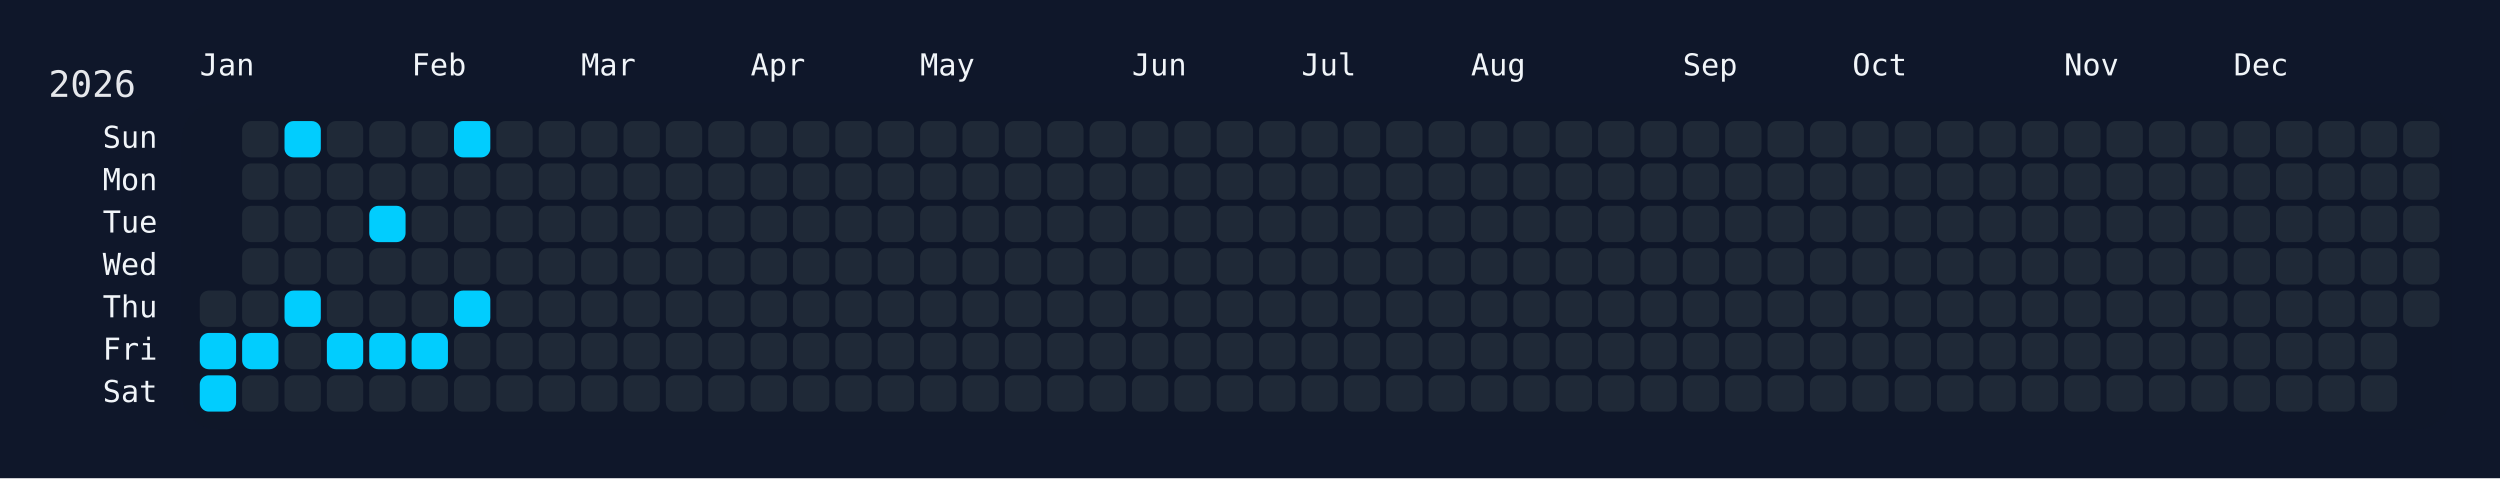
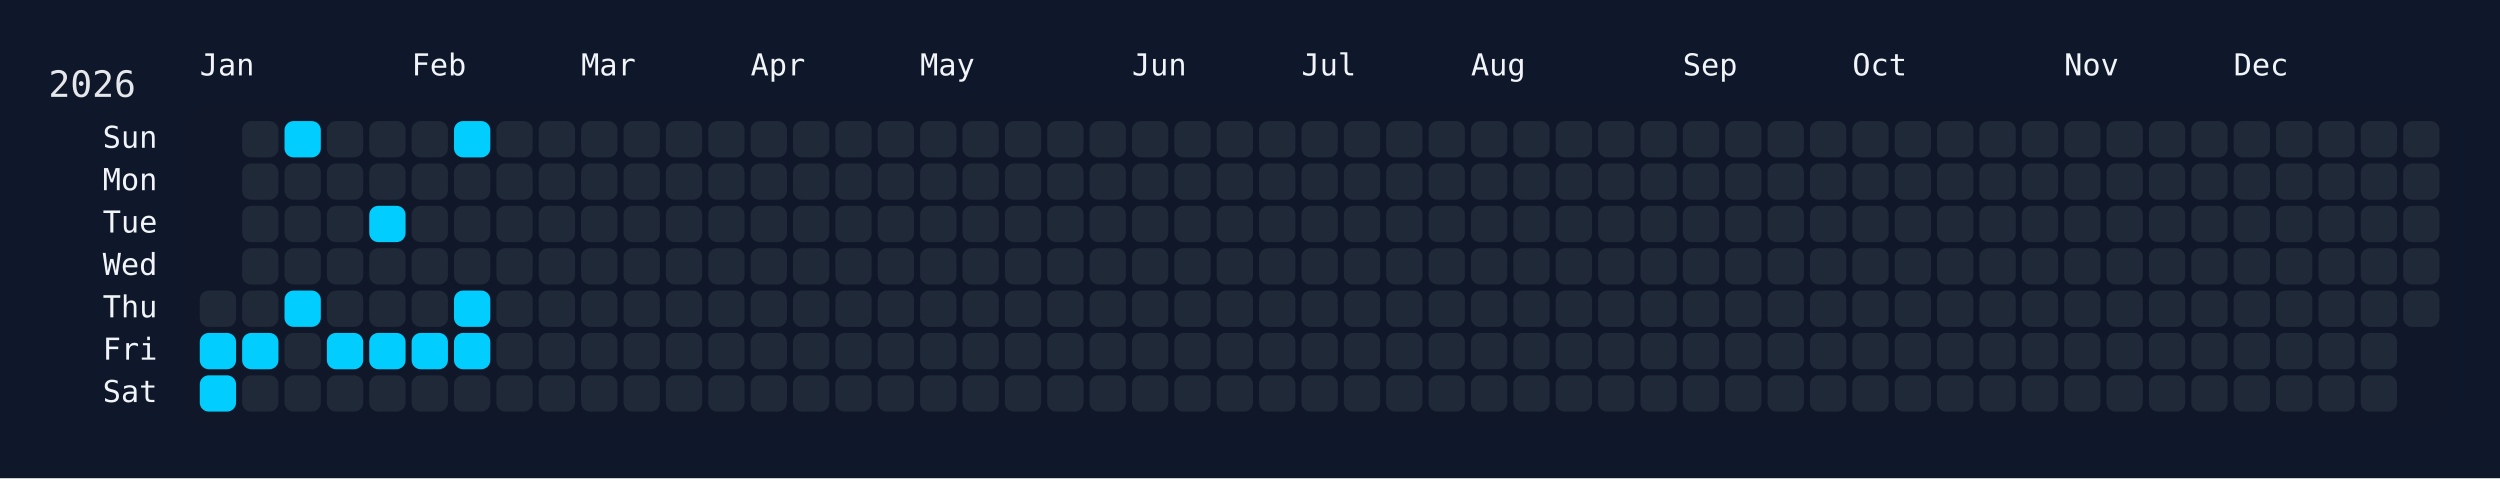
<svg xmlns="http://www.w3.org/2000/svg" width="826" height="158" viewBox="0 0 826 158">
  <rect width="826" height="158" fill="#0f172a" />
  <rect x="60" y="34" width="750" height="108" rx="12" ry="12" fill="rgba(15, 23, 42, 0.8)" />
  <text x="16" y="32" font-size="12" fill="#e5e7eb" font-family="JetBrains Mono, ui-monospace, SFMono-Regular, Menlo, Monaco, Consolas, monospace">2026</text>
  <text x="66" y="18" font-size="10" fill="#f1f5f9" font-family="JetBrains Mono, ui-monospace, SFMono-Regular, Menlo, Monaco, Consolas, monospace" dominant-baseline="hanging">Jan</text>
  <text x="136" y="18" font-size="10" fill="#f1f5f9" font-family="JetBrains Mono, ui-monospace, SFMono-Regular, Menlo, Monaco, Consolas, monospace" dominant-baseline="hanging">Feb</text>
  <text x="192" y="18" font-size="10" fill="#f1f5f9" font-family="JetBrains Mono, ui-monospace, SFMono-Regular, Menlo, Monaco, Consolas, monospace" dominant-baseline="hanging">Mar</text>
  <text x="248" y="18" font-size="10" fill="#f1f5f9" font-family="JetBrains Mono, ui-monospace, SFMono-Regular, Menlo, Monaco, Consolas, monospace" dominant-baseline="hanging">Apr</text>
  <text x="304" y="18" font-size="10" fill="#f1f5f9" font-family="JetBrains Mono, ui-monospace, SFMono-Regular, Menlo, Monaco, Consolas, monospace" dominant-baseline="hanging">May</text>
  <text x="374" y="18" font-size="10" fill="#f1f5f9" font-family="JetBrains Mono, ui-monospace, SFMono-Regular, Menlo, Monaco, Consolas, monospace" dominant-baseline="hanging">Jun</text>
  <text x="430" y="18" font-size="10" fill="#f1f5f9" font-family="JetBrains Mono, ui-monospace, SFMono-Regular, Menlo, Monaco, Consolas, monospace" dominant-baseline="hanging">Jul</text>
  <text x="486" y="18" font-size="10" fill="#f1f5f9" font-family="JetBrains Mono, ui-monospace, SFMono-Regular, Menlo, Monaco, Consolas, monospace" dominant-baseline="hanging">Aug</text>
  <text x="556" y="18" font-size="10" fill="#f1f5f9" font-family="JetBrains Mono, ui-monospace, SFMono-Regular, Menlo, Monaco, Consolas, monospace" dominant-baseline="hanging">Sep</text>
  <text x="612" y="18" font-size="10" fill="#f1f5f9" font-family="JetBrains Mono, ui-monospace, SFMono-Regular, Menlo, Monaco, Consolas, monospace" dominant-baseline="hanging">Oct</text>
  <text x="682" y="18" font-size="10" fill="#f1f5f9" font-family="JetBrains Mono, ui-monospace, SFMono-Regular, Menlo, Monaco, Consolas, monospace" dominant-baseline="hanging">Nov</text>
  <text x="738" y="18" font-size="10" fill="#f1f5f9" font-family="JetBrains Mono, ui-monospace, SFMono-Regular, Menlo, Monaco, Consolas, monospace" dominant-baseline="hanging">Dec</text>
  <text x="52" y="46.0" font-size="10" fill="#f1f5f9" font-family="JetBrains Mono, ui-monospace, SFMono-Regular, Menlo, Monaco, Consolas, monospace" text-anchor="end" dominant-baseline="middle">Sun</text>
  <text x="52" y="60.0" font-size="10" fill="#f1f5f9" font-family="JetBrains Mono, ui-monospace, SFMono-Regular, Menlo, Monaco, Consolas, monospace" text-anchor="end" dominant-baseline="middle">Mon</text>
  <text x="52" y="74.0" font-size="10" fill="#f1f5f9" font-family="JetBrains Mono, ui-monospace, SFMono-Regular, Menlo, Monaco, Consolas, monospace" text-anchor="end" dominant-baseline="middle">Tue</text>
  <text x="52" y="88.0" font-size="10" fill="#f1f5f9" font-family="JetBrains Mono, ui-monospace, SFMono-Regular, Menlo, Monaco, Consolas, monospace" text-anchor="end" dominant-baseline="middle">Wed</text>
  <text x="52" y="102.0" font-size="10" fill="#f1f5f9" font-family="JetBrains Mono, ui-monospace, SFMono-Regular, Menlo, Monaco, Consolas, monospace" text-anchor="end" dominant-baseline="middle">Thu</text>
  <text x="52" y="116.0" font-size="10" fill="#f1f5f9" font-family="JetBrains Mono, ui-monospace, SFMono-Regular, Menlo, Monaco, Consolas, monospace" text-anchor="end" dominant-baseline="middle">Fri</text>
  <text x="52" y="130.0" font-size="10" fill="#f1f5f9" font-family="JetBrains Mono, ui-monospace, SFMono-Regular, Menlo, Monaco, Consolas, monospace" text-anchor="end" dominant-baseline="middle">Sat</text>
  <g transform="translate(66,40)">
    <rect x="0" y="56" width="12" height="12" rx="3" ry="3" fill="#1f2937" data-date="2026-01-01" />
    <rect x="0" y="70" width="12" height="12" rx="3" ry="3" fill="#01cdfe" data-date="2026-01-02" />
    <rect x="0" y="84" width="12" height="12" rx="3" ry="3" fill="#01cdfe" data-date="2026-01-03" />
    <rect x="14" y="0" width="12" height="12" rx="3" ry="3" fill="#1f2937" data-date="2026-01-04" />
    <rect x="14" y="14" width="12" height="12" rx="3" ry="3" fill="#1f2937" data-date="2026-01-05" />
    <rect x="14" y="28" width="12" height="12" rx="3" ry="3" fill="#1f2937" data-date="2026-01-06" />
    <rect x="14" y="42" width="12" height="12" rx="3" ry="3" fill="#1f2937" data-date="2026-01-07" />
    <rect x="14" y="56" width="12" height="12" rx="3" ry="3" fill="#1f2937" data-date="2026-01-08" />
    <rect x="14" y="70" width="12" height="12" rx="3" ry="3" fill="#01cdfe" data-date="2026-01-09" />
    <rect x="14" y="84" width="12" height="12" rx="3" ry="3" fill="#1f2937" data-date="2026-01-10" />
    <rect x="28" y="0" width="12" height="12" rx="3" ry="3" fill="#01cdfe" data-date="2026-01-11" />
    <rect x="28" y="14" width="12" height="12" rx="3" ry="3" fill="#1f2937" data-date="2026-01-12" />
    <rect x="28" y="28" width="12" height="12" rx="3" ry="3" fill="#1f2937" data-date="2026-01-13" />
    <rect x="28" y="42" width="12" height="12" rx="3" ry="3" fill="#1f2937" data-date="2026-01-14" />
    <rect x="28" y="56" width="12" height="12" rx="3" ry="3" fill="#01cdfe" data-date="2026-01-15" />
    <rect x="28" y="70" width="12" height="12" rx="3" ry="3" fill="#1f2937" data-date="2026-01-16" />
    <rect x="28" y="84" width="12" height="12" rx="3" ry="3" fill="#1f2937" data-date="2026-01-17" />
    <rect x="42" y="0" width="12" height="12" rx="3" ry="3" fill="#1f2937" data-date="2026-01-18" />
    <rect x="42" y="14" width="12" height="12" rx="3" ry="3" fill="#1f2937" data-date="2026-01-19" />
    <rect x="42" y="28" width="12" height="12" rx="3" ry="3" fill="#1f2937" data-date="2026-01-20" />
    <rect x="42" y="42" width="12" height="12" rx="3" ry="3" fill="#1f2937" data-date="2026-01-21" />
    <rect x="42" y="56" width="12" height="12" rx="3" ry="3" fill="#1f2937" data-date="2026-01-22" />
    <rect x="42" y="70" width="12" height="12" rx="3" ry="3" fill="#01cdfe" data-date="2026-01-23" />
    <rect x="42" y="84" width="12" height="12" rx="3" ry="3" fill="#1f2937" data-date="2026-01-24" />
    <rect x="56" y="0" width="12" height="12" rx="3" ry="3" fill="#1f2937" data-date="2026-01-25" />
    <rect x="56" y="14" width="12" height="12" rx="3" ry="3" fill="#1f2937" data-date="2026-01-26" />
    <rect x="56" y="28" width="12" height="12" rx="3" ry="3" fill="#01cdfe" data-date="2026-01-27" />
    <rect x="56" y="42" width="12" height="12" rx="3" ry="3" fill="#1f2937" data-date="2026-01-28" />
    <rect x="56" y="56" width="12" height="12" rx="3" ry="3" fill="#1f2937" data-date="2026-01-29" />
    <rect x="56" y="70" width="12" height="12" rx="3" ry="3" fill="#01cdfe" data-date="2026-01-30" />
    <rect x="56" y="84" width="12" height="12" rx="3" ry="3" fill="#1f2937" data-date="2026-01-31" />
    <rect x="70" y="0" width="12" height="12" rx="3" ry="3" fill="#1f2937" data-date="2026-02-01" />
    <rect x="70" y="14" width="12" height="12" rx="3" ry="3" fill="#1f2937" data-date="2026-02-02" />
    <rect x="70" y="28" width="12" height="12" rx="3" ry="3" fill="#1f2937" data-date="2026-02-03" />
    <rect x="70" y="42" width="12" height="12" rx="3" ry="3" fill="#1f2937" data-date="2026-02-04" />
    <rect x="70" y="56" width="12" height="12" rx="3" ry="3" fill="#1f2937" data-date="2026-02-05" />
    <rect x="70" y="70" width="12" height="12" rx="3" ry="3" fill="#01cdfe" data-date="2026-02-06" />
    <rect x="70" y="84" width="12" height="12" rx="3" ry="3" fill="#1f2937" data-date="2026-02-07" />
    <rect x="84" y="0" width="12" height="12" rx="3" ry="3" fill="#01cdfe" data-date="2026-02-08" />
    <rect x="84" y="14" width="12" height="12" rx="3" ry="3" fill="#1f2937" data-date="2026-02-09" />
    <rect x="84" y="28" width="12" height="12" rx="3" ry="3" fill="#1f2937" data-date="2026-02-10" />
    <rect x="84" y="42" width="12" height="12" rx="3" ry="3" fill="#1f2937" data-date="2026-02-11" />
    <rect x="84" y="56" width="12" height="12" rx="3" ry="3" fill="#01cdfe" data-date="2026-02-12" />
-     <rect x="84" y="70" width="12" height="12" rx="3" ry="3" fill="#1f2937" data-date="2026-02-13" />
+     <rect x="84" y="70" width="12" height="12" rx="3" ry="3" fill="#01cdfe" data-date="2026-02-13" />
    <rect x="84" y="84" width="12" height="12" rx="3" ry="3" fill="#1f2937" data-date="2026-02-14" />
    <rect x="98" y="0" width="12" height="12" rx="3" ry="3" fill="#1f2937" data-date="2026-02-15" />
    <rect x="98" y="14" width="12" height="12" rx="3" ry="3" fill="#1f2937" data-date="2026-02-16" />
    <rect x="98" y="28" width="12" height="12" rx="3" ry="3" fill="#1f2937" data-date="2026-02-17" />
    <rect x="98" y="42" width="12" height="12" rx="3" ry="3" fill="#1f2937" data-date="2026-02-18" />
    <rect x="98" y="56" width="12" height="12" rx="3" ry="3" fill="#1f2937" data-date="2026-02-19" />
    <rect x="98" y="70" width="12" height="12" rx="3" ry="3" fill="#1f2937" data-date="2026-02-20" />
    <rect x="98" y="84" width="12" height="12" rx="3" ry="3" fill="#1f2937" data-date="2026-02-21" />
    <rect x="112" y="0" width="12" height="12" rx="3" ry="3" fill="#1f2937" data-date="2026-02-22" />
    <rect x="112" y="14" width="12" height="12" rx="3" ry="3" fill="#1f2937" data-date="2026-02-23" />
    <rect x="112" y="28" width="12" height="12" rx="3" ry="3" fill="#1f2937" data-date="2026-02-24" />
    <rect x="112" y="42" width="12" height="12" rx="3" ry="3" fill="#1f2937" data-date="2026-02-25" />
    <rect x="112" y="56" width="12" height="12" rx="3" ry="3" fill="#1f2937" data-date="2026-02-26" />
    <rect x="112" y="70" width="12" height="12" rx="3" ry="3" fill="#1f2937" data-date="2026-02-27" />
    <rect x="112" y="84" width="12" height="12" rx="3" ry="3" fill="#1f2937" data-date="2026-02-28" />
    <rect x="126" y="0" width="12" height="12" rx="3" ry="3" fill="#1f2937" data-date="2026-03-01" />
    <rect x="126" y="14" width="12" height="12" rx="3" ry="3" fill="#1f2937" data-date="2026-03-02" />
    <rect x="126" y="28" width="12" height="12" rx="3" ry="3" fill="#1f2937" data-date="2026-03-03" />
    <rect x="126" y="42" width="12" height="12" rx="3" ry="3" fill="#1f2937" data-date="2026-03-04" />
    <rect x="126" y="56" width="12" height="12" rx="3" ry="3" fill="#1f2937" data-date="2026-03-05" />
    <rect x="126" y="70" width="12" height="12" rx="3" ry="3" fill="#1f2937" data-date="2026-03-06" />
    <rect x="126" y="84" width="12" height="12" rx="3" ry="3" fill="#1f2937" data-date="2026-03-07" />
    <rect x="140" y="0" width="12" height="12" rx="3" ry="3" fill="#1f2937" data-date="2026-03-08" />
    <rect x="140" y="14" width="12" height="12" rx="3" ry="3" fill="#1f2937" data-date="2026-03-09" />
    <rect x="140" y="28" width="12" height="12" rx="3" ry="3" fill="#1f2937" data-date="2026-03-10" />
    <rect x="140" y="42" width="12" height="12" rx="3" ry="3" fill="#1f2937" data-date="2026-03-11" />
    <rect x="140" y="56" width="12" height="12" rx="3" ry="3" fill="#1f2937" data-date="2026-03-12" />
    <rect x="140" y="70" width="12" height="12" rx="3" ry="3" fill="#1f2937" data-date="2026-03-13" />
    <rect x="140" y="84" width="12" height="12" rx="3" ry="3" fill="#1f2937" data-date="2026-03-14" />
    <rect x="154" y="0" width="12" height="12" rx="3" ry="3" fill="#1f2937" data-date="2026-03-15" />
    <rect x="154" y="14" width="12" height="12" rx="3" ry="3" fill="#1f2937" data-date="2026-03-16" />
    <rect x="154" y="28" width="12" height="12" rx="3" ry="3" fill="#1f2937" data-date="2026-03-17" />
    <rect x="154" y="42" width="12" height="12" rx="3" ry="3" fill="#1f2937" data-date="2026-03-18" />
    <rect x="154" y="56" width="12" height="12" rx="3" ry="3" fill="#1f2937" data-date="2026-03-19" />
    <rect x="154" y="70" width="12" height="12" rx="3" ry="3" fill="#1f2937" data-date="2026-03-20" />
    <rect x="154" y="84" width="12" height="12" rx="3" ry="3" fill="#1f2937" data-date="2026-03-21" />
    <rect x="168" y="0" width="12" height="12" rx="3" ry="3" fill="#1f2937" data-date="2026-03-22" />
    <rect x="168" y="14" width="12" height="12" rx="3" ry="3" fill="#1f2937" data-date="2026-03-23" />
    <rect x="168" y="28" width="12" height="12" rx="3" ry="3" fill="#1f2937" data-date="2026-03-24" />
    <rect x="168" y="42" width="12" height="12" rx="3" ry="3" fill="#1f2937" data-date="2026-03-25" />
    <rect x="168" y="56" width="12" height="12" rx="3" ry="3" fill="#1f2937" data-date="2026-03-26" />
    <rect x="168" y="70" width="12" height="12" rx="3" ry="3" fill="#1f2937" data-date="2026-03-27" />
    <rect x="168" y="84" width="12" height="12" rx="3" ry="3" fill="#1f2937" data-date="2026-03-28" />
    <rect x="182" y="0" width="12" height="12" rx="3" ry="3" fill="#1f2937" data-date="2026-03-29" />
    <rect x="182" y="14" width="12" height="12" rx="3" ry="3" fill="#1f2937" data-date="2026-03-30" />
    <rect x="182" y="28" width="12" height="12" rx="3" ry="3" fill="#1f2937" data-date="2026-03-31" />
    <rect x="182" y="42" width="12" height="12" rx="3" ry="3" fill="#1f2937" data-date="2026-04-01" />
    <rect x="182" y="56" width="12" height="12" rx="3" ry="3" fill="#1f2937" data-date="2026-04-02" />
    <rect x="182" y="70" width="12" height="12" rx="3" ry="3" fill="#1f2937" data-date="2026-04-03" />
    <rect x="182" y="84" width="12" height="12" rx="3" ry="3" fill="#1f2937" data-date="2026-04-04" />
    <rect x="196" y="0" width="12" height="12" rx="3" ry="3" fill="#1f2937" data-date="2026-04-05" />
    <rect x="196" y="14" width="12" height="12" rx="3" ry="3" fill="#1f2937" data-date="2026-04-06" />
    <rect x="196" y="28" width="12" height="12" rx="3" ry="3" fill="#1f2937" data-date="2026-04-07" />
    <rect x="196" y="42" width="12" height="12" rx="3" ry="3" fill="#1f2937" data-date="2026-04-08" />
    <rect x="196" y="56" width="12" height="12" rx="3" ry="3" fill="#1f2937" data-date="2026-04-09" />
    <rect x="196" y="70" width="12" height="12" rx="3" ry="3" fill="#1f2937" data-date="2026-04-10" />
    <rect x="196" y="84" width="12" height="12" rx="3" ry="3" fill="#1f2937" data-date="2026-04-11" />
    <rect x="210" y="0" width="12" height="12" rx="3" ry="3" fill="#1f2937" data-date="2026-04-12" />
    <rect x="210" y="14" width="12" height="12" rx="3" ry="3" fill="#1f2937" data-date="2026-04-13" />
    <rect x="210" y="28" width="12" height="12" rx="3" ry="3" fill="#1f2937" data-date="2026-04-14" />
    <rect x="210" y="42" width="12" height="12" rx="3" ry="3" fill="#1f2937" data-date="2026-04-15" />
    <rect x="210" y="56" width="12" height="12" rx="3" ry="3" fill="#1f2937" data-date="2026-04-16" />
    <rect x="210" y="70" width="12" height="12" rx="3" ry="3" fill="#1f2937" data-date="2026-04-17" />
    <rect x="210" y="84" width="12" height="12" rx="3" ry="3" fill="#1f2937" data-date="2026-04-18" />
    <rect x="224" y="0" width="12" height="12" rx="3" ry="3" fill="#1f2937" data-date="2026-04-19" />
    <rect x="224" y="14" width="12" height="12" rx="3" ry="3" fill="#1f2937" data-date="2026-04-20" />
    <rect x="224" y="28" width="12" height="12" rx="3" ry="3" fill="#1f2937" data-date="2026-04-21" />
    <rect x="224" y="42" width="12" height="12" rx="3" ry="3" fill="#1f2937" data-date="2026-04-22" />
    <rect x="224" y="56" width="12" height="12" rx="3" ry="3" fill="#1f2937" data-date="2026-04-23" />
    <rect x="224" y="70" width="12" height="12" rx="3" ry="3" fill="#1f2937" data-date="2026-04-24" />
    <rect x="224" y="84" width="12" height="12" rx="3" ry="3" fill="#1f2937" data-date="2026-04-25" />
    <rect x="238" y="0" width="12" height="12" rx="3" ry="3" fill="#1f2937" data-date="2026-04-26" />
    <rect x="238" y="14" width="12" height="12" rx="3" ry="3" fill="#1f2937" data-date="2026-04-27" />
    <rect x="238" y="28" width="12" height="12" rx="3" ry="3" fill="#1f2937" data-date="2026-04-28" />
    <rect x="238" y="42" width="12" height="12" rx="3" ry="3" fill="#1f2937" data-date="2026-04-29" />
    <rect x="238" y="56" width="12" height="12" rx="3" ry="3" fill="#1f2937" data-date="2026-04-30" />
    <rect x="238" y="70" width="12" height="12" rx="3" ry="3" fill="#1f2937" data-date="2026-05-01" />
    <rect x="238" y="84" width="12" height="12" rx="3" ry="3" fill="#1f2937" data-date="2026-05-02" />
    <rect x="252" y="0" width="12" height="12" rx="3" ry="3" fill="#1f2937" data-date="2026-05-03" />
    <rect x="252" y="14" width="12" height="12" rx="3" ry="3" fill="#1f2937" data-date="2026-05-04" />
    <rect x="252" y="28" width="12" height="12" rx="3" ry="3" fill="#1f2937" data-date="2026-05-05" />
    <rect x="252" y="42" width="12" height="12" rx="3" ry="3" fill="#1f2937" data-date="2026-05-06" />
    <rect x="252" y="56" width="12" height="12" rx="3" ry="3" fill="#1f2937" data-date="2026-05-07" />
    <rect x="252" y="70" width="12" height="12" rx="3" ry="3" fill="#1f2937" data-date="2026-05-08" />
    <rect x="252" y="84" width="12" height="12" rx="3" ry="3" fill="#1f2937" data-date="2026-05-09" />
    <rect x="266" y="0" width="12" height="12" rx="3" ry="3" fill="#1f2937" data-date="2026-05-10" />
    <rect x="266" y="14" width="12" height="12" rx="3" ry="3" fill="#1f2937" data-date="2026-05-11" />
    <rect x="266" y="28" width="12" height="12" rx="3" ry="3" fill="#1f2937" data-date="2026-05-12" />
    <rect x="266" y="42" width="12" height="12" rx="3" ry="3" fill="#1f2937" data-date="2026-05-13" />
    <rect x="266" y="56" width="12" height="12" rx="3" ry="3" fill="#1f2937" data-date="2026-05-14" />
    <rect x="266" y="70" width="12" height="12" rx="3" ry="3" fill="#1f2937" data-date="2026-05-15" />
    <rect x="266" y="84" width="12" height="12" rx="3" ry="3" fill="#1f2937" data-date="2026-05-16" />
    <rect x="280" y="0" width="12" height="12" rx="3" ry="3" fill="#1f2937" data-date="2026-05-17" />
    <rect x="280" y="14" width="12" height="12" rx="3" ry="3" fill="#1f2937" data-date="2026-05-18" />
    <rect x="280" y="28" width="12" height="12" rx="3" ry="3" fill="#1f2937" data-date="2026-05-19" />
    <rect x="280" y="42" width="12" height="12" rx="3" ry="3" fill="#1f2937" data-date="2026-05-20" />
    <rect x="280" y="56" width="12" height="12" rx="3" ry="3" fill="#1f2937" data-date="2026-05-21" />
    <rect x="280" y="70" width="12" height="12" rx="3" ry="3" fill="#1f2937" data-date="2026-05-22" />
    <rect x="280" y="84" width="12" height="12" rx="3" ry="3" fill="#1f2937" data-date="2026-05-23" />
    <rect x="294" y="0" width="12" height="12" rx="3" ry="3" fill="#1f2937" data-date="2026-05-24" />
    <rect x="294" y="14" width="12" height="12" rx="3" ry="3" fill="#1f2937" data-date="2026-05-25" />
    <rect x="294" y="28" width="12" height="12" rx="3" ry="3" fill="#1f2937" data-date="2026-05-26" />
    <rect x="294" y="42" width="12" height="12" rx="3" ry="3" fill="#1f2937" data-date="2026-05-27" />
    <rect x="294" y="56" width="12" height="12" rx="3" ry="3" fill="#1f2937" data-date="2026-05-28" />
    <rect x="294" y="70" width="12" height="12" rx="3" ry="3" fill="#1f2937" data-date="2026-05-29" />
    <rect x="294" y="84" width="12" height="12" rx="3" ry="3" fill="#1f2937" data-date="2026-05-30" />
    <rect x="308" y="0" width="12" height="12" rx="3" ry="3" fill="#1f2937" data-date="2026-05-31" />
    <rect x="308" y="14" width="12" height="12" rx="3" ry="3" fill="#1f2937" data-date="2026-06-01" />
    <rect x="308" y="28" width="12" height="12" rx="3" ry="3" fill="#1f2937" data-date="2026-06-02" />
    <rect x="308" y="42" width="12" height="12" rx="3" ry="3" fill="#1f2937" data-date="2026-06-03" />
    <rect x="308" y="56" width="12" height="12" rx="3" ry="3" fill="#1f2937" data-date="2026-06-04" />
    <rect x="308" y="70" width="12" height="12" rx="3" ry="3" fill="#1f2937" data-date="2026-06-05" />
    <rect x="308" y="84" width="12" height="12" rx="3" ry="3" fill="#1f2937" data-date="2026-06-06" />
    <rect x="322" y="0" width="12" height="12" rx="3" ry="3" fill="#1f2937" data-date="2026-06-07" />
    <rect x="322" y="14" width="12" height="12" rx="3" ry="3" fill="#1f2937" data-date="2026-06-08" />
    <rect x="322" y="28" width="12" height="12" rx="3" ry="3" fill="#1f2937" data-date="2026-06-09" />
    <rect x="322" y="42" width="12" height="12" rx="3" ry="3" fill="#1f2937" data-date="2026-06-10" />
    <rect x="322" y="56" width="12" height="12" rx="3" ry="3" fill="#1f2937" data-date="2026-06-11" />
    <rect x="322" y="70" width="12" height="12" rx="3" ry="3" fill="#1f2937" data-date="2026-06-12" />
    <rect x="322" y="84" width="12" height="12" rx="3" ry="3" fill="#1f2937" data-date="2026-06-13" />
    <rect x="336" y="0" width="12" height="12" rx="3" ry="3" fill="#1f2937" data-date="2026-06-14" />
    <rect x="336" y="14" width="12" height="12" rx="3" ry="3" fill="#1f2937" data-date="2026-06-15" />
    <rect x="336" y="28" width="12" height="12" rx="3" ry="3" fill="#1f2937" data-date="2026-06-16" />
    <rect x="336" y="42" width="12" height="12" rx="3" ry="3" fill="#1f2937" data-date="2026-06-17" />
    <rect x="336" y="56" width="12" height="12" rx="3" ry="3" fill="#1f2937" data-date="2026-06-18" />
    <rect x="336" y="70" width="12" height="12" rx="3" ry="3" fill="#1f2937" data-date="2026-06-19" />
    <rect x="336" y="84" width="12" height="12" rx="3" ry="3" fill="#1f2937" data-date="2026-06-20" />
    <rect x="350" y="0" width="12" height="12" rx="3" ry="3" fill="#1f2937" data-date="2026-06-21" />
    <rect x="350" y="14" width="12" height="12" rx="3" ry="3" fill="#1f2937" data-date="2026-06-22" />
    <rect x="350" y="28" width="12" height="12" rx="3" ry="3" fill="#1f2937" data-date="2026-06-23" />
    <rect x="350" y="42" width="12" height="12" rx="3" ry="3" fill="#1f2937" data-date="2026-06-24" />
    <rect x="350" y="56" width="12" height="12" rx="3" ry="3" fill="#1f2937" data-date="2026-06-25" />
    <rect x="350" y="70" width="12" height="12" rx="3" ry="3" fill="#1f2937" data-date="2026-06-26" />
    <rect x="350" y="84" width="12" height="12" rx="3" ry="3" fill="#1f2937" data-date="2026-06-27" />
    <rect x="364" y="0" width="12" height="12" rx="3" ry="3" fill="#1f2937" data-date="2026-06-28" />
    <rect x="364" y="14" width="12" height="12" rx="3" ry="3" fill="#1f2937" data-date="2026-06-29" />
    <rect x="364" y="28" width="12" height="12" rx="3" ry="3" fill="#1f2937" data-date="2026-06-30" />
    <rect x="364" y="42" width="12" height="12" rx="3" ry="3" fill="#1f2937" data-date="2026-07-01" />
    <rect x="364" y="56" width="12" height="12" rx="3" ry="3" fill="#1f2937" data-date="2026-07-02" />
    <rect x="364" y="70" width="12" height="12" rx="3" ry="3" fill="#1f2937" data-date="2026-07-03" />
    <rect x="364" y="84" width="12" height="12" rx="3" ry="3" fill="#1f2937" data-date="2026-07-04" />
    <rect x="378" y="0" width="12" height="12" rx="3" ry="3" fill="#1f2937" data-date="2026-07-05" />
    <rect x="378" y="14" width="12" height="12" rx="3" ry="3" fill="#1f2937" data-date="2026-07-06" />
    <rect x="378" y="28" width="12" height="12" rx="3" ry="3" fill="#1f2937" data-date="2026-07-07" />
    <rect x="378" y="42" width="12" height="12" rx="3" ry="3" fill="#1f2937" data-date="2026-07-08" />
    <rect x="378" y="56" width="12" height="12" rx="3" ry="3" fill="#1f2937" data-date="2026-07-09" />
    <rect x="378" y="70" width="12" height="12" rx="3" ry="3" fill="#1f2937" data-date="2026-07-10" />
    <rect x="378" y="84" width="12" height="12" rx="3" ry="3" fill="#1f2937" data-date="2026-07-11" />
    <rect x="392" y="0" width="12" height="12" rx="3" ry="3" fill="#1f2937" data-date="2026-07-12" />
    <rect x="392" y="14" width="12" height="12" rx="3" ry="3" fill="#1f2937" data-date="2026-07-13" />
    <rect x="392" y="28" width="12" height="12" rx="3" ry="3" fill="#1f2937" data-date="2026-07-14" />
    <rect x="392" y="42" width="12" height="12" rx="3" ry="3" fill="#1f2937" data-date="2026-07-15" />
    <rect x="392" y="56" width="12" height="12" rx="3" ry="3" fill="#1f2937" data-date="2026-07-16" />
    <rect x="392" y="70" width="12" height="12" rx="3" ry="3" fill="#1f2937" data-date="2026-07-17" />
    <rect x="392" y="84" width="12" height="12" rx="3" ry="3" fill="#1f2937" data-date="2026-07-18" />
    <rect x="406" y="0" width="12" height="12" rx="3" ry="3" fill="#1f2937" data-date="2026-07-19" />
    <rect x="406" y="14" width="12" height="12" rx="3" ry="3" fill="#1f2937" data-date="2026-07-20" />
    <rect x="406" y="28" width="12" height="12" rx="3" ry="3" fill="#1f2937" data-date="2026-07-21" />
    <rect x="406" y="42" width="12" height="12" rx="3" ry="3" fill="#1f2937" data-date="2026-07-22" />
    <rect x="406" y="56" width="12" height="12" rx="3" ry="3" fill="#1f2937" data-date="2026-07-23" />
    <rect x="406" y="70" width="12" height="12" rx="3" ry="3" fill="#1f2937" data-date="2026-07-24" />
    <rect x="406" y="84" width="12" height="12" rx="3" ry="3" fill="#1f2937" data-date="2026-07-25" />
    <rect x="420" y="0" width="12" height="12" rx="3" ry="3" fill="#1f2937" data-date="2026-07-26" />
    <rect x="420" y="14" width="12" height="12" rx="3" ry="3" fill="#1f2937" data-date="2026-07-27" />
    <rect x="420" y="28" width="12" height="12" rx="3" ry="3" fill="#1f2937" data-date="2026-07-28" />
    <rect x="420" y="42" width="12" height="12" rx="3" ry="3" fill="#1f2937" data-date="2026-07-29" />
    <rect x="420" y="56" width="12" height="12" rx="3" ry="3" fill="#1f2937" data-date="2026-07-30" />
    <rect x="420" y="70" width="12" height="12" rx="3" ry="3" fill="#1f2937" data-date="2026-07-31" />
    <rect x="420" y="84" width="12" height="12" rx="3" ry="3" fill="#1f2937" data-date="2026-08-01" />
    <rect x="434" y="0" width="12" height="12" rx="3" ry="3" fill="#1f2937" data-date="2026-08-02" />
    <rect x="434" y="14" width="12" height="12" rx="3" ry="3" fill="#1f2937" data-date="2026-08-03" />
    <rect x="434" y="28" width="12" height="12" rx="3" ry="3" fill="#1f2937" data-date="2026-08-04" />
    <rect x="434" y="42" width="12" height="12" rx="3" ry="3" fill="#1f2937" data-date="2026-08-05" />
    <rect x="434" y="56" width="12" height="12" rx="3" ry="3" fill="#1f2937" data-date="2026-08-06" />
    <rect x="434" y="70" width="12" height="12" rx="3" ry="3" fill="#1f2937" data-date="2026-08-07" />
    <rect x="434" y="84" width="12" height="12" rx="3" ry="3" fill="#1f2937" data-date="2026-08-08" />
    <rect x="448" y="0" width="12" height="12" rx="3" ry="3" fill="#1f2937" data-date="2026-08-09" />
    <rect x="448" y="14" width="12" height="12" rx="3" ry="3" fill="#1f2937" data-date="2026-08-10" />
    <rect x="448" y="28" width="12" height="12" rx="3" ry="3" fill="#1f2937" data-date="2026-08-11" />
    <rect x="448" y="42" width="12" height="12" rx="3" ry="3" fill="#1f2937" data-date="2026-08-12" />
    <rect x="448" y="56" width="12" height="12" rx="3" ry="3" fill="#1f2937" data-date="2026-08-13" />
    <rect x="448" y="70" width="12" height="12" rx="3" ry="3" fill="#1f2937" data-date="2026-08-14" />
    <rect x="448" y="84" width="12" height="12" rx="3" ry="3" fill="#1f2937" data-date="2026-08-15" />
    <rect x="462" y="0" width="12" height="12" rx="3" ry="3" fill="#1f2937" data-date="2026-08-16" />
    <rect x="462" y="14" width="12" height="12" rx="3" ry="3" fill="#1f2937" data-date="2026-08-17" />
    <rect x="462" y="28" width="12" height="12" rx="3" ry="3" fill="#1f2937" data-date="2026-08-18" />
    <rect x="462" y="42" width="12" height="12" rx="3" ry="3" fill="#1f2937" data-date="2026-08-19" />
    <rect x="462" y="56" width="12" height="12" rx="3" ry="3" fill="#1f2937" data-date="2026-08-20" />
    <rect x="462" y="70" width="12" height="12" rx="3" ry="3" fill="#1f2937" data-date="2026-08-21" />
    <rect x="462" y="84" width="12" height="12" rx="3" ry="3" fill="#1f2937" data-date="2026-08-22" />
    <rect x="476" y="0" width="12" height="12" rx="3" ry="3" fill="#1f2937" data-date="2026-08-23" />
    <rect x="476" y="14" width="12" height="12" rx="3" ry="3" fill="#1f2937" data-date="2026-08-24" />
    <rect x="476" y="28" width="12" height="12" rx="3" ry="3" fill="#1f2937" data-date="2026-08-25" />
    <rect x="476" y="42" width="12" height="12" rx="3" ry="3" fill="#1f2937" data-date="2026-08-26" />
    <rect x="476" y="56" width="12" height="12" rx="3" ry="3" fill="#1f2937" data-date="2026-08-27" />
    <rect x="476" y="70" width="12" height="12" rx="3" ry="3" fill="#1f2937" data-date="2026-08-28" />
    <rect x="476" y="84" width="12" height="12" rx="3" ry="3" fill="#1f2937" data-date="2026-08-29" />
    <rect x="490" y="0" width="12" height="12" rx="3" ry="3" fill="#1f2937" data-date="2026-08-30" />
    <rect x="490" y="14" width="12" height="12" rx="3" ry="3" fill="#1f2937" data-date="2026-08-31" />
    <rect x="490" y="28" width="12" height="12" rx="3" ry="3" fill="#1f2937" data-date="2026-09-01" />
    <rect x="490" y="42" width="12" height="12" rx="3" ry="3" fill="#1f2937" data-date="2026-09-02" />
    <rect x="490" y="56" width="12" height="12" rx="3" ry="3" fill="#1f2937" data-date="2026-09-03" />
    <rect x="490" y="70" width="12" height="12" rx="3" ry="3" fill="#1f2937" data-date="2026-09-04" />
    <rect x="490" y="84" width="12" height="12" rx="3" ry="3" fill="#1f2937" data-date="2026-09-05" />
    <rect x="504" y="0" width="12" height="12" rx="3" ry="3" fill="#1f2937" data-date="2026-09-06" />
    <rect x="504" y="14" width="12" height="12" rx="3" ry="3" fill="#1f2937" data-date="2026-09-07" />
    <rect x="504" y="28" width="12" height="12" rx="3" ry="3" fill="#1f2937" data-date="2026-09-08" />
    <rect x="504" y="42" width="12" height="12" rx="3" ry="3" fill="#1f2937" data-date="2026-09-09" />
    <rect x="504" y="56" width="12" height="12" rx="3" ry="3" fill="#1f2937" data-date="2026-09-10" />
    <rect x="504" y="70" width="12" height="12" rx="3" ry="3" fill="#1f2937" data-date="2026-09-11" />
    <rect x="504" y="84" width="12" height="12" rx="3" ry="3" fill="#1f2937" data-date="2026-09-12" />
    <rect x="518" y="0" width="12" height="12" rx="3" ry="3" fill="#1f2937" data-date="2026-09-13" />
    <rect x="518" y="14" width="12" height="12" rx="3" ry="3" fill="#1f2937" data-date="2026-09-14" />
    <rect x="518" y="28" width="12" height="12" rx="3" ry="3" fill="#1f2937" data-date="2026-09-15" />
    <rect x="518" y="42" width="12" height="12" rx="3" ry="3" fill="#1f2937" data-date="2026-09-16" />
    <rect x="518" y="56" width="12" height="12" rx="3" ry="3" fill="#1f2937" data-date="2026-09-17" />
    <rect x="518" y="70" width="12" height="12" rx="3" ry="3" fill="#1f2937" data-date="2026-09-18" />
    <rect x="518" y="84" width="12" height="12" rx="3" ry="3" fill="#1f2937" data-date="2026-09-19" />
    <rect x="532" y="0" width="12" height="12" rx="3" ry="3" fill="#1f2937" data-date="2026-09-20" />
    <rect x="532" y="14" width="12" height="12" rx="3" ry="3" fill="#1f2937" data-date="2026-09-21" />
    <rect x="532" y="28" width="12" height="12" rx="3" ry="3" fill="#1f2937" data-date="2026-09-22" />
    <rect x="532" y="42" width="12" height="12" rx="3" ry="3" fill="#1f2937" data-date="2026-09-23" />
    <rect x="532" y="56" width="12" height="12" rx="3" ry="3" fill="#1f2937" data-date="2026-09-24" />
    <rect x="532" y="70" width="12" height="12" rx="3" ry="3" fill="#1f2937" data-date="2026-09-25" />
    <rect x="532" y="84" width="12" height="12" rx="3" ry="3" fill="#1f2937" data-date="2026-09-26" />
    <rect x="546" y="0" width="12" height="12" rx="3" ry="3" fill="#1f2937" data-date="2026-09-27" />
    <rect x="546" y="14" width="12" height="12" rx="3" ry="3" fill="#1f2937" data-date="2026-09-28" />
    <rect x="546" y="28" width="12" height="12" rx="3" ry="3" fill="#1f2937" data-date="2026-09-29" />
    <rect x="546" y="42" width="12" height="12" rx="3" ry="3" fill="#1f2937" data-date="2026-09-30" />
    <rect x="546" y="56" width="12" height="12" rx="3" ry="3" fill="#1f2937" data-date="2026-10-01" />
    <rect x="546" y="70" width="12" height="12" rx="3" ry="3" fill="#1f2937" data-date="2026-10-02" />
    <rect x="546" y="84" width="12" height="12" rx="3" ry="3" fill="#1f2937" data-date="2026-10-03" />
    <rect x="560" y="0" width="12" height="12" rx="3" ry="3" fill="#1f2937" data-date="2026-10-04" />
    <rect x="560" y="14" width="12" height="12" rx="3" ry="3" fill="#1f2937" data-date="2026-10-05" />
    <rect x="560" y="28" width="12" height="12" rx="3" ry="3" fill="#1f2937" data-date="2026-10-06" />
    <rect x="560" y="42" width="12" height="12" rx="3" ry="3" fill="#1f2937" data-date="2026-10-07" />
    <rect x="560" y="56" width="12" height="12" rx="3" ry="3" fill="#1f2937" data-date="2026-10-08" />
    <rect x="560" y="70" width="12" height="12" rx="3" ry="3" fill="#1f2937" data-date="2026-10-09" />
    <rect x="560" y="84" width="12" height="12" rx="3" ry="3" fill="#1f2937" data-date="2026-10-10" />
    <rect x="574" y="0" width="12" height="12" rx="3" ry="3" fill="#1f2937" data-date="2026-10-11" />
    <rect x="574" y="14" width="12" height="12" rx="3" ry="3" fill="#1f2937" data-date="2026-10-12" />
    <rect x="574" y="28" width="12" height="12" rx="3" ry="3" fill="#1f2937" data-date="2026-10-13" />
    <rect x="574" y="42" width="12" height="12" rx="3" ry="3" fill="#1f2937" data-date="2026-10-14" />
    <rect x="574" y="56" width="12" height="12" rx="3" ry="3" fill="#1f2937" data-date="2026-10-15" />
    <rect x="574" y="70" width="12" height="12" rx="3" ry="3" fill="#1f2937" data-date="2026-10-16" />
    <rect x="574" y="84" width="12" height="12" rx="3" ry="3" fill="#1f2937" data-date="2026-10-17" />
    <rect x="588" y="0" width="12" height="12" rx="3" ry="3" fill="#1f2937" data-date="2026-10-18" />
    <rect x="588" y="14" width="12" height="12" rx="3" ry="3" fill="#1f2937" data-date="2026-10-19" />
    <rect x="588" y="28" width="12" height="12" rx="3" ry="3" fill="#1f2937" data-date="2026-10-20" />
    <rect x="588" y="42" width="12" height="12" rx="3" ry="3" fill="#1f2937" data-date="2026-10-21" />
    <rect x="588" y="56" width="12" height="12" rx="3" ry="3" fill="#1f2937" data-date="2026-10-22" />
    <rect x="588" y="70" width="12" height="12" rx="3" ry="3" fill="#1f2937" data-date="2026-10-23" />
    <rect x="588" y="84" width="12" height="12" rx="3" ry="3" fill="#1f2937" data-date="2026-10-24" />
    <rect x="602" y="0" width="12" height="12" rx="3" ry="3" fill="#1f2937" data-date="2026-10-25" />
    <rect x="602" y="14" width="12" height="12" rx="3" ry="3" fill="#1f2937" data-date="2026-10-26" />
    <rect x="602" y="28" width="12" height="12" rx="3" ry="3" fill="#1f2937" data-date="2026-10-27" />
    <rect x="602" y="42" width="12" height="12" rx="3" ry="3" fill="#1f2937" data-date="2026-10-28" />
    <rect x="602" y="56" width="12" height="12" rx="3" ry="3" fill="#1f2937" data-date="2026-10-29" />
    <rect x="602" y="70" width="12" height="12" rx="3" ry="3" fill="#1f2937" data-date="2026-10-30" />
    <rect x="602" y="84" width="12" height="12" rx="3" ry="3" fill="#1f2937" data-date="2026-10-31" />
    <rect x="616" y="0" width="12" height="12" rx="3" ry="3" fill="#1f2937" data-date="2026-11-01" />
    <rect x="616" y="14" width="12" height="12" rx="3" ry="3" fill="#1f2937" data-date="2026-11-02" />
    <rect x="616" y="28" width="12" height="12" rx="3" ry="3" fill="#1f2937" data-date="2026-11-03" />
    <rect x="616" y="42" width="12" height="12" rx="3" ry="3" fill="#1f2937" data-date="2026-11-04" />
    <rect x="616" y="56" width="12" height="12" rx="3" ry="3" fill="#1f2937" data-date="2026-11-05" />
    <rect x="616" y="70" width="12" height="12" rx="3" ry="3" fill="#1f2937" data-date="2026-11-06" />
    <rect x="616" y="84" width="12" height="12" rx="3" ry="3" fill="#1f2937" data-date="2026-11-07" />
    <rect x="630" y="0" width="12" height="12" rx="3" ry="3" fill="#1f2937" data-date="2026-11-08" />
    <rect x="630" y="14" width="12" height="12" rx="3" ry="3" fill="#1f2937" data-date="2026-11-09" />
    <rect x="630" y="28" width="12" height="12" rx="3" ry="3" fill="#1f2937" data-date="2026-11-10" />
    <rect x="630" y="42" width="12" height="12" rx="3" ry="3" fill="#1f2937" data-date="2026-11-11" />
    <rect x="630" y="56" width="12" height="12" rx="3" ry="3" fill="#1f2937" data-date="2026-11-12" />
    <rect x="630" y="70" width="12" height="12" rx="3" ry="3" fill="#1f2937" data-date="2026-11-13" />
    <rect x="630" y="84" width="12" height="12" rx="3" ry="3" fill="#1f2937" data-date="2026-11-14" />
    <rect x="644" y="0" width="12" height="12" rx="3" ry="3" fill="#1f2937" data-date="2026-11-15" />
    <rect x="644" y="14" width="12" height="12" rx="3" ry="3" fill="#1f2937" data-date="2026-11-16" />
    <rect x="644" y="28" width="12" height="12" rx="3" ry="3" fill="#1f2937" data-date="2026-11-17" />
    <rect x="644" y="42" width="12" height="12" rx="3" ry="3" fill="#1f2937" data-date="2026-11-18" />
    <rect x="644" y="56" width="12" height="12" rx="3" ry="3" fill="#1f2937" data-date="2026-11-19" />
    <rect x="644" y="70" width="12" height="12" rx="3" ry="3" fill="#1f2937" data-date="2026-11-20" />
    <rect x="644" y="84" width="12" height="12" rx="3" ry="3" fill="#1f2937" data-date="2026-11-21" />
    <rect x="658" y="0" width="12" height="12" rx="3" ry="3" fill="#1f2937" data-date="2026-11-22" />
    <rect x="658" y="14" width="12" height="12" rx="3" ry="3" fill="#1f2937" data-date="2026-11-23" />
    <rect x="658" y="28" width="12" height="12" rx="3" ry="3" fill="#1f2937" data-date="2026-11-24" />
    <rect x="658" y="42" width="12" height="12" rx="3" ry="3" fill="#1f2937" data-date="2026-11-25" />
    <rect x="658" y="56" width="12" height="12" rx="3" ry="3" fill="#1f2937" data-date="2026-11-26" />
    <rect x="658" y="70" width="12" height="12" rx="3" ry="3" fill="#1f2937" data-date="2026-11-27" />
    <rect x="658" y="84" width="12" height="12" rx="3" ry="3" fill="#1f2937" data-date="2026-11-28" />
    <rect x="672" y="0" width="12" height="12" rx="3" ry="3" fill="#1f2937" data-date="2026-11-29" />
    <rect x="672" y="14" width="12" height="12" rx="3" ry="3" fill="#1f2937" data-date="2026-11-30" />
    <rect x="672" y="28" width="12" height="12" rx="3" ry="3" fill="#1f2937" data-date="2026-12-01" />
    <rect x="672" y="42" width="12" height="12" rx="3" ry="3" fill="#1f2937" data-date="2026-12-02" />
    <rect x="672" y="56" width="12" height="12" rx="3" ry="3" fill="#1f2937" data-date="2026-12-03" />
    <rect x="672" y="70" width="12" height="12" rx="3" ry="3" fill="#1f2937" data-date="2026-12-04" />
    <rect x="672" y="84" width="12" height="12" rx="3" ry="3" fill="#1f2937" data-date="2026-12-05" />
    <rect x="686" y="0" width="12" height="12" rx="3" ry="3" fill="#1f2937" data-date="2026-12-06" />
    <rect x="686" y="14" width="12" height="12" rx="3" ry="3" fill="#1f2937" data-date="2026-12-07" />
    <rect x="686" y="28" width="12" height="12" rx="3" ry="3" fill="#1f2937" data-date="2026-12-08" />
    <rect x="686" y="42" width="12" height="12" rx="3" ry="3" fill="#1f2937" data-date="2026-12-09" />
    <rect x="686" y="56" width="12" height="12" rx="3" ry="3" fill="#1f2937" data-date="2026-12-10" />
    <rect x="686" y="70" width="12" height="12" rx="3" ry="3" fill="#1f2937" data-date="2026-12-11" />
    <rect x="686" y="84" width="12" height="12" rx="3" ry="3" fill="#1f2937" data-date="2026-12-12" />
    <rect x="700" y="0" width="12" height="12" rx="3" ry="3" fill="#1f2937" data-date="2026-12-13" />
    <rect x="700" y="14" width="12" height="12" rx="3" ry="3" fill="#1f2937" data-date="2026-12-14" />
    <rect x="700" y="28" width="12" height="12" rx="3" ry="3" fill="#1f2937" data-date="2026-12-15" />
    <rect x="700" y="42" width="12" height="12" rx="3" ry="3" fill="#1f2937" data-date="2026-12-16" />
    <rect x="700" y="56" width="12" height="12" rx="3" ry="3" fill="#1f2937" data-date="2026-12-17" />
    <rect x="700" y="70" width="12" height="12" rx="3" ry="3" fill="#1f2937" data-date="2026-12-18" />
    <rect x="700" y="84" width="12" height="12" rx="3" ry="3" fill="#1f2937" data-date="2026-12-19" />
    <rect x="714" y="0" width="12" height="12" rx="3" ry="3" fill="#1f2937" data-date="2026-12-20" />
    <rect x="714" y="14" width="12" height="12" rx="3" ry="3" fill="#1f2937" data-date="2026-12-21" />
    <rect x="714" y="28" width="12" height="12" rx="3" ry="3" fill="#1f2937" data-date="2026-12-22" />
    <rect x="714" y="42" width="12" height="12" rx="3" ry="3" fill="#1f2937" data-date="2026-12-23" />
    <rect x="714" y="56" width="12" height="12" rx="3" ry="3" fill="#1f2937" data-date="2026-12-24" />
    <rect x="714" y="70" width="12" height="12" rx="3" ry="3" fill="#1f2937" data-date="2026-12-25" />
    <rect x="714" y="84" width="12" height="12" rx="3" ry="3" fill="#1f2937" data-date="2026-12-26" />
    <rect x="728" y="0" width="12" height="12" rx="3" ry="3" fill="#1f2937" data-date="2026-12-27" />
    <rect x="728" y="14" width="12" height="12" rx="3" ry="3" fill="#1f2937" data-date="2026-12-28" />
    <rect x="728" y="28" width="12" height="12" rx="3" ry="3" fill="#1f2937" data-date="2026-12-29" />
    <rect x="728" y="42" width="12" height="12" rx="3" ry="3" fill="#1f2937" data-date="2026-12-30" />
    <rect x="728" y="56" width="12" height="12" rx="3" ry="3" fill="#1f2937" data-date="2026-12-31" />
  </g>
</svg>
